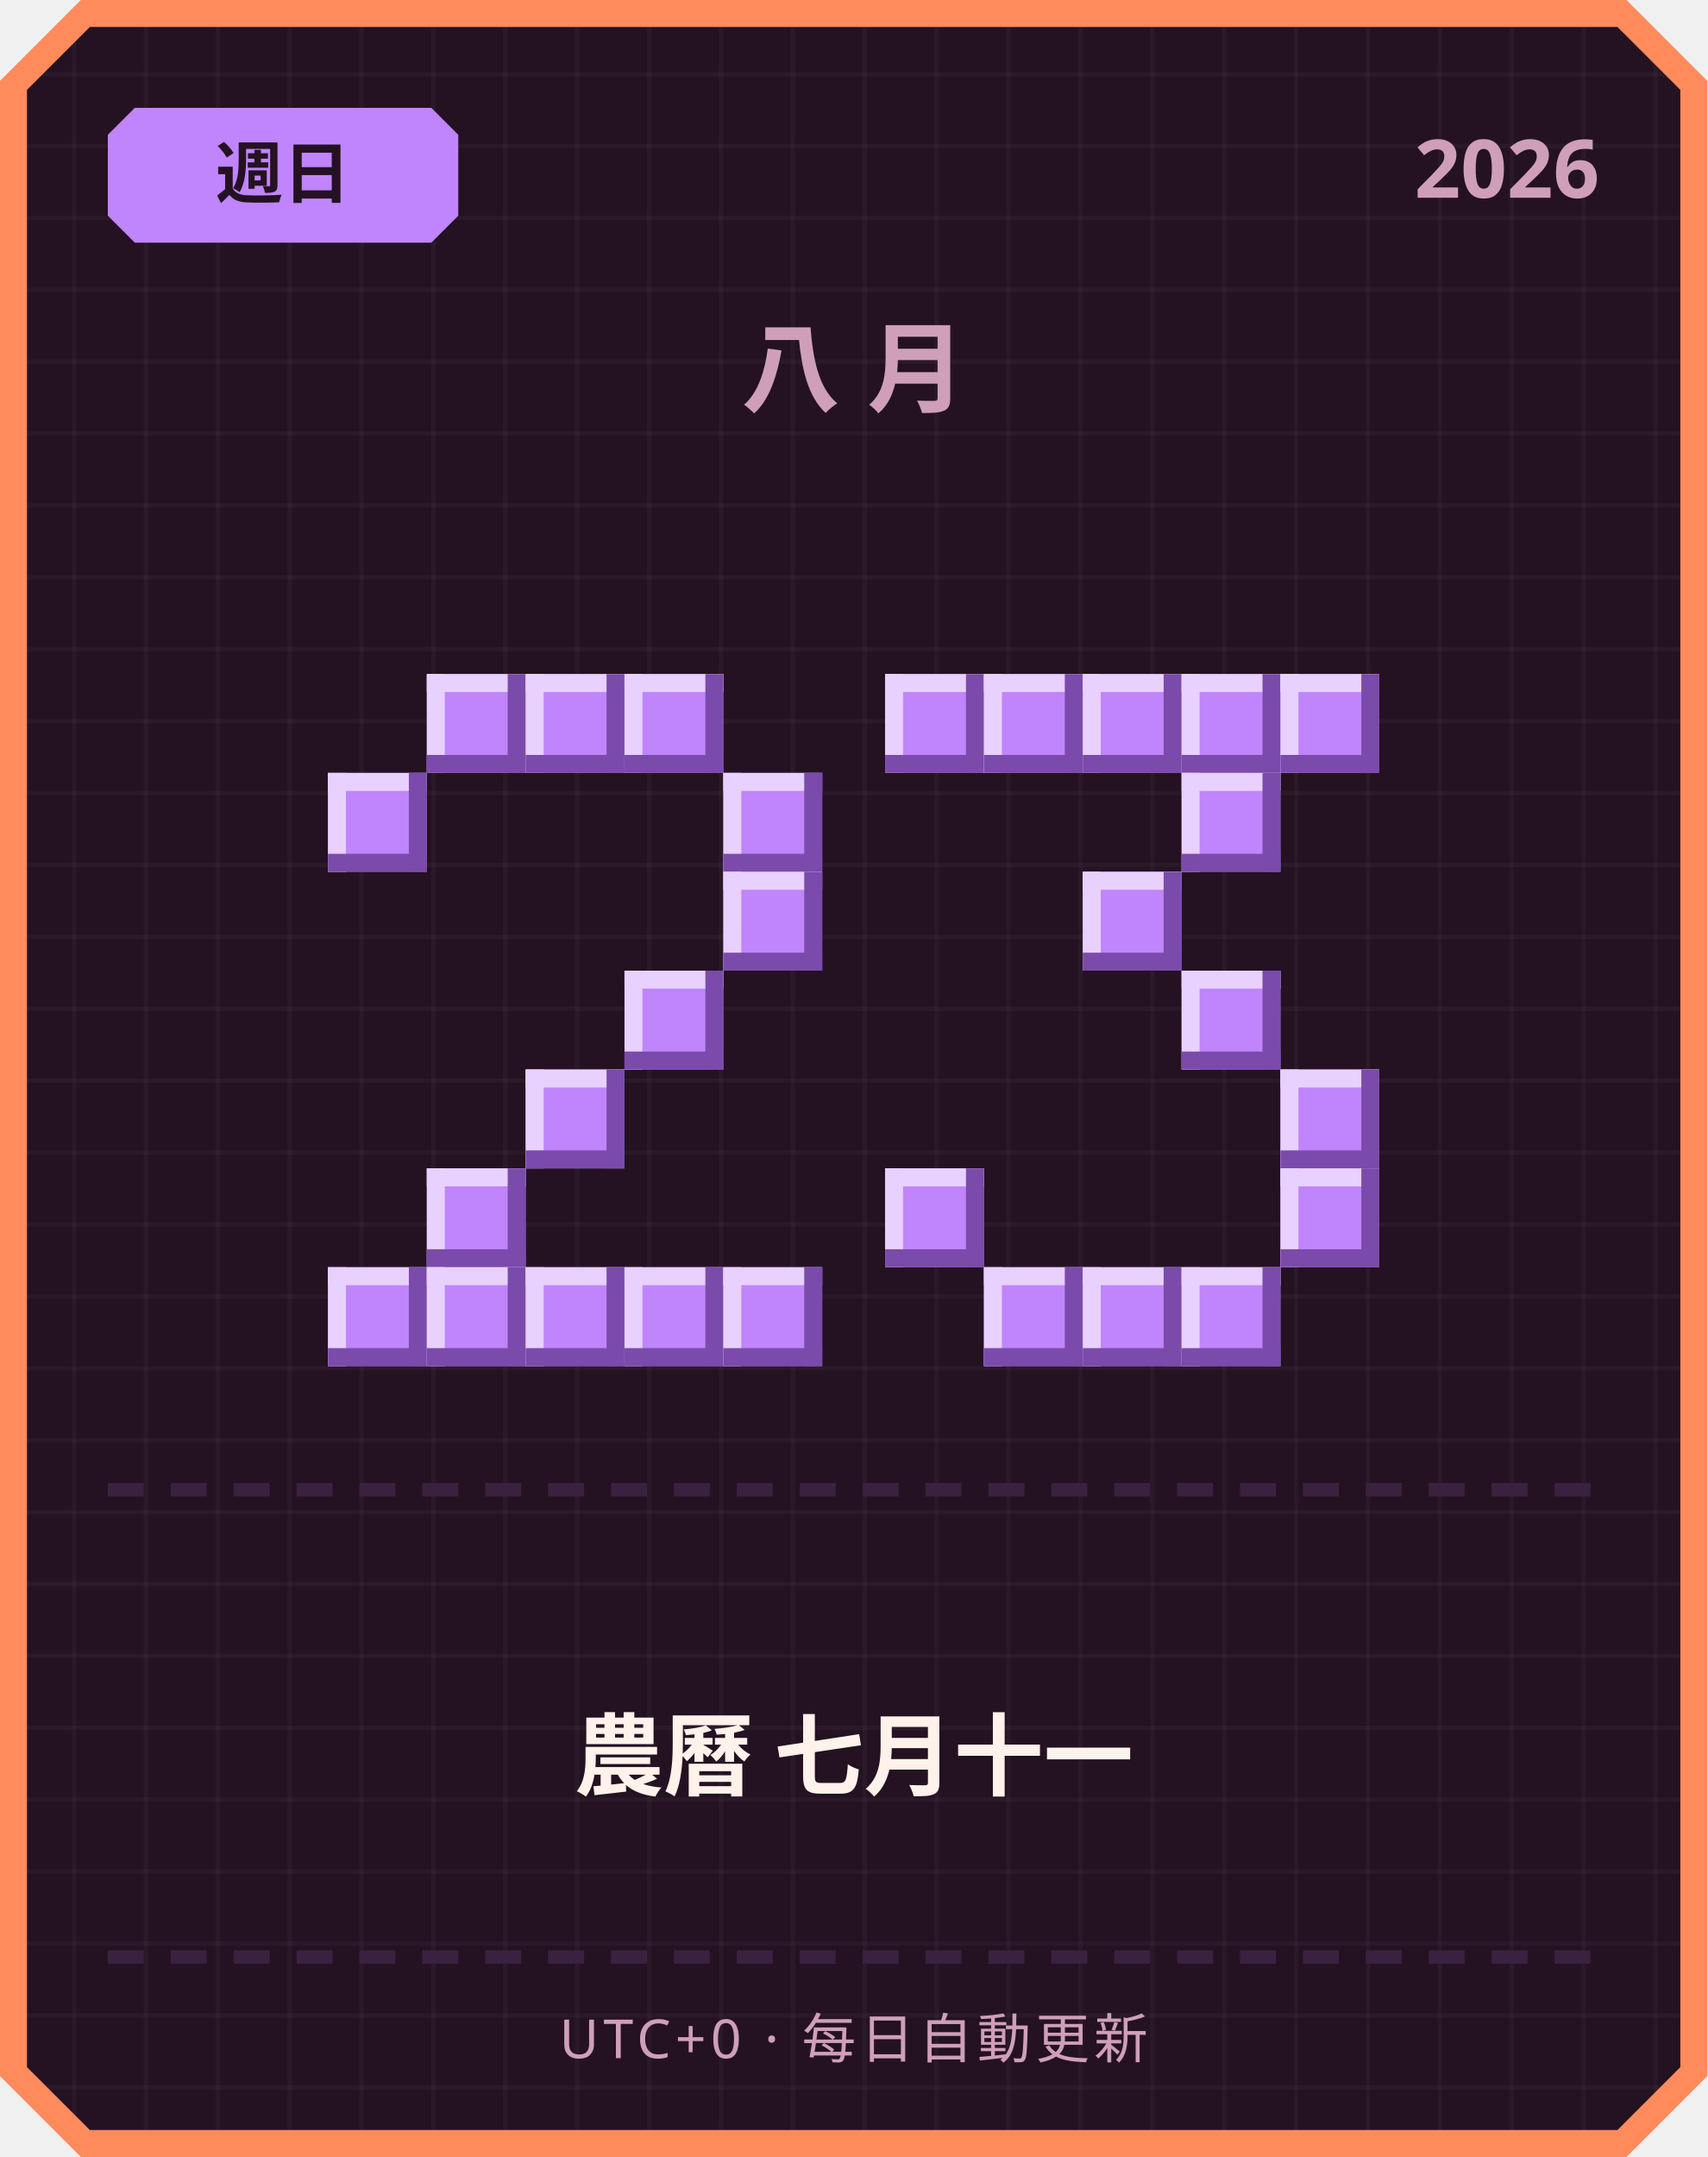
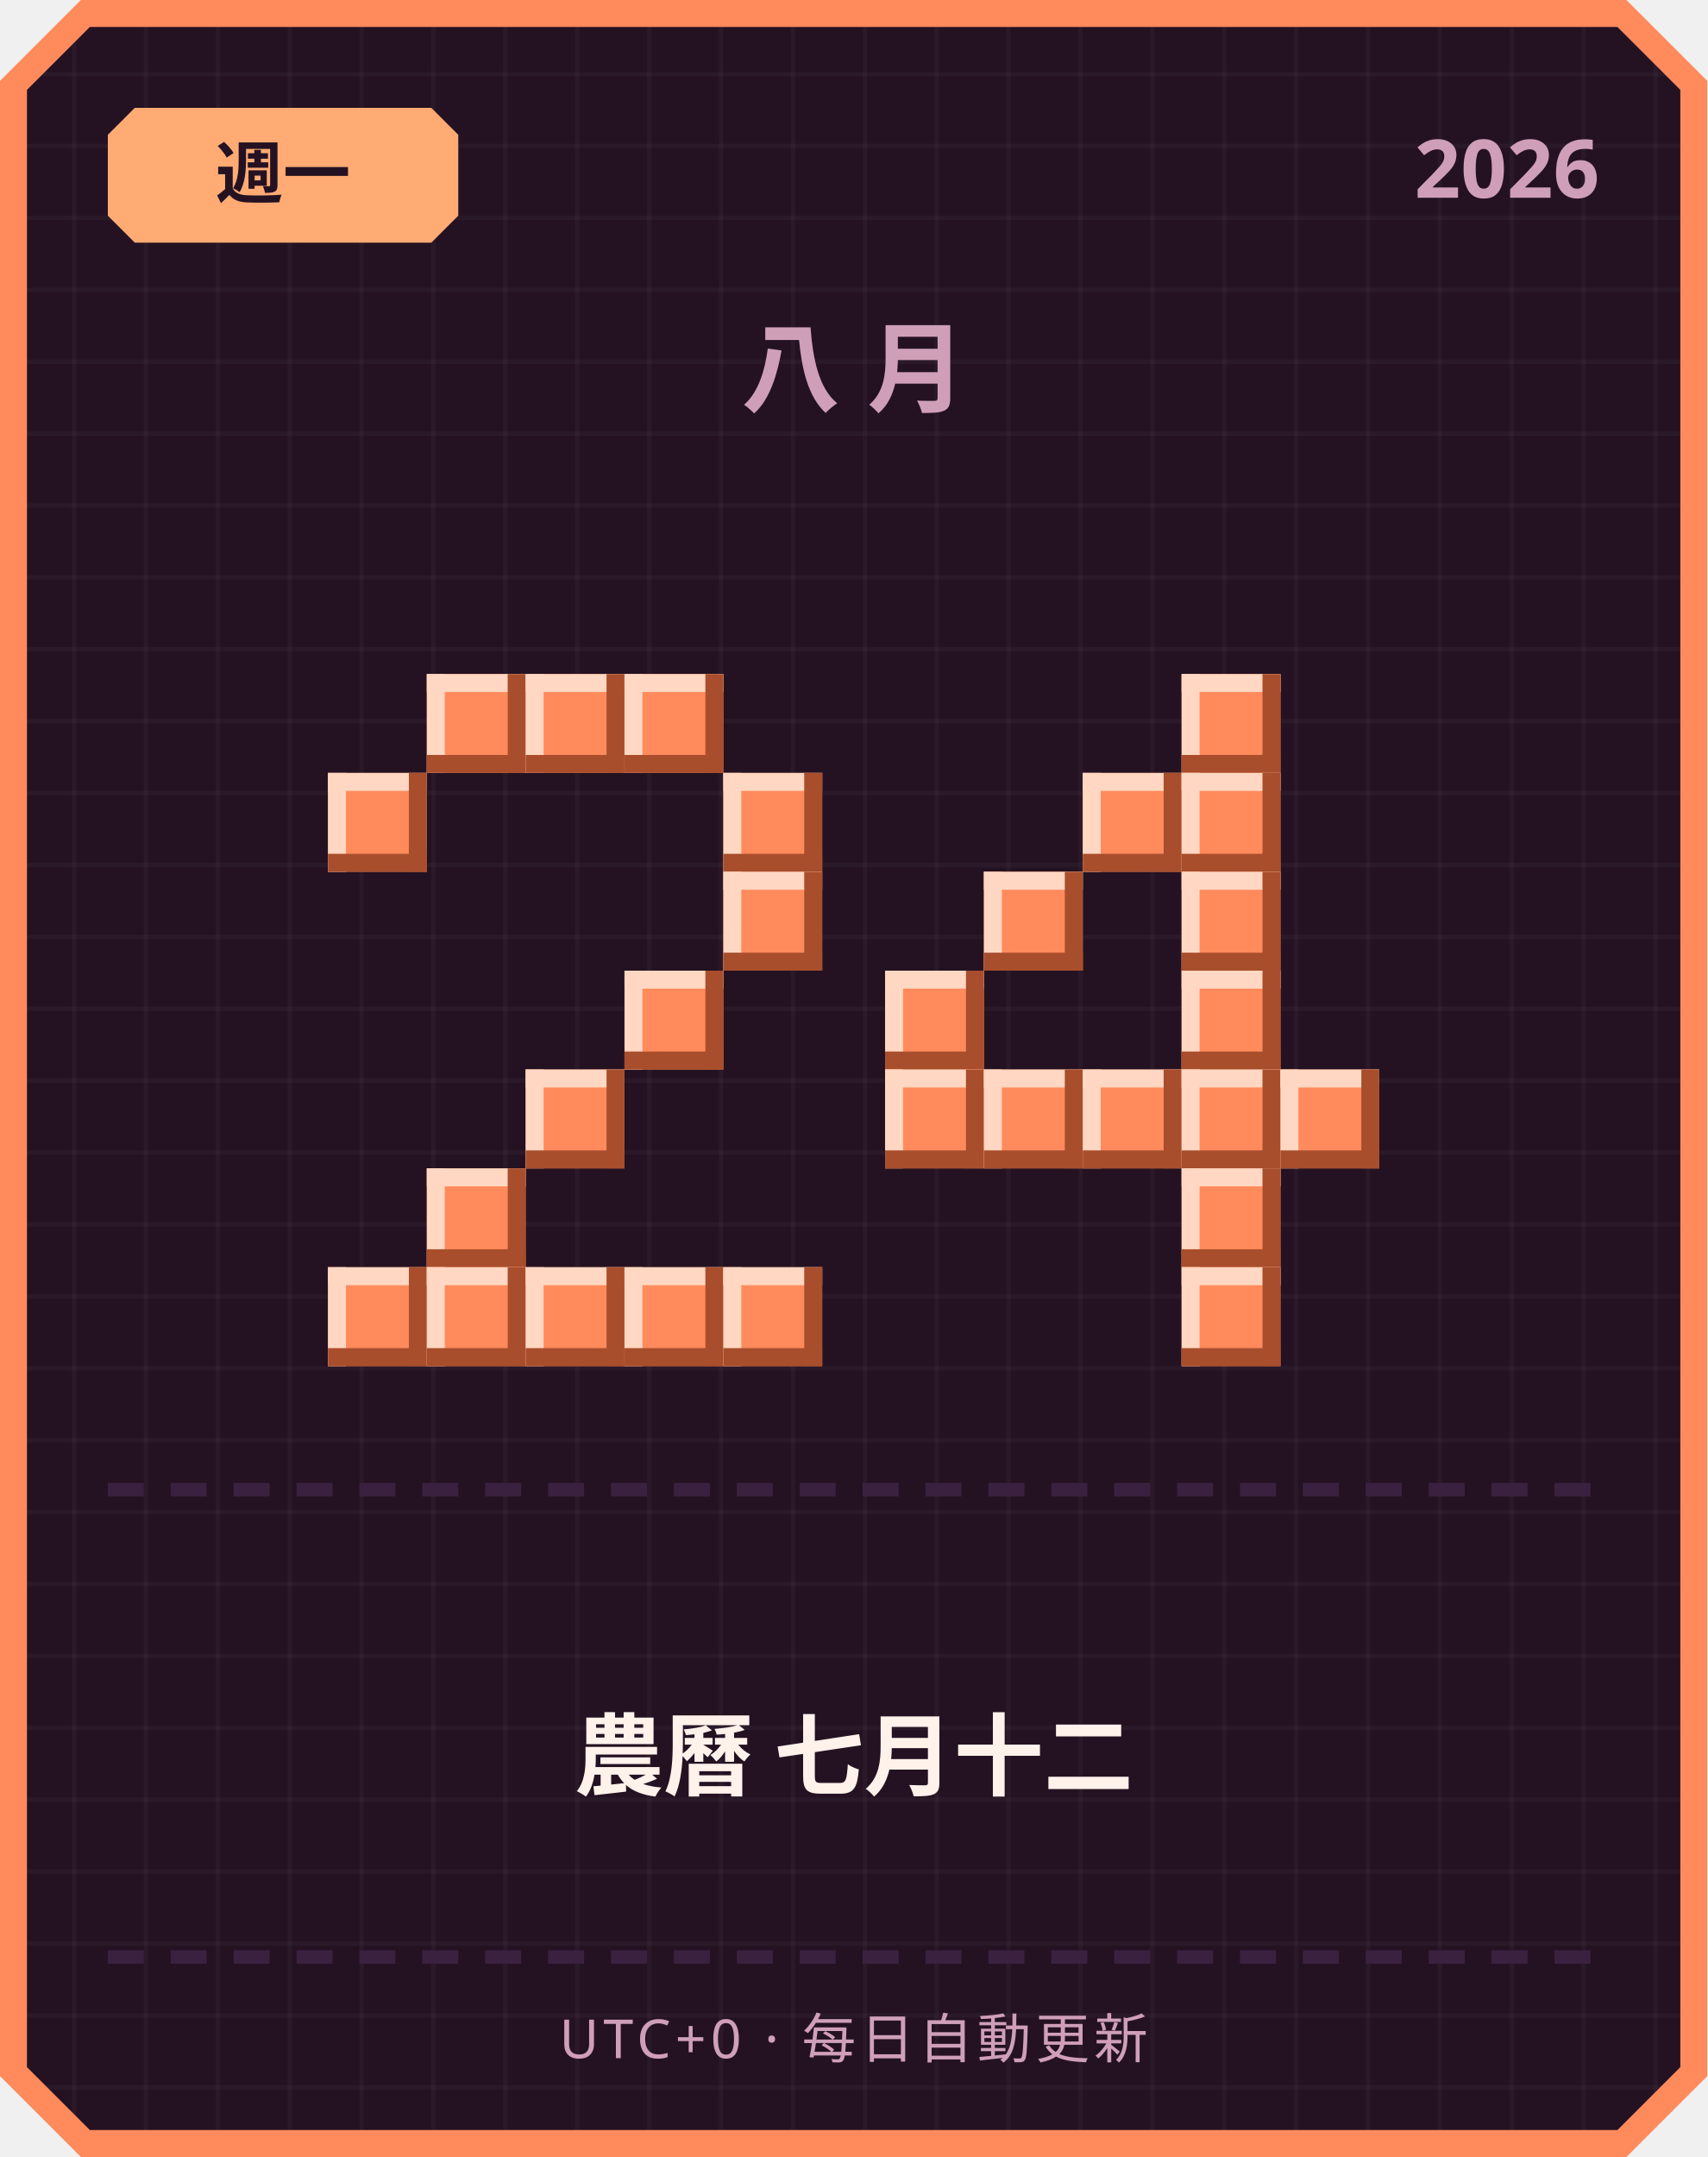
<svg xmlns="http://www.w3.org/2000/svg" width="380" height="480" viewBox="0 0 380 480">
  <defs>
    <pattern id="grid" width="16" height="16" patternUnits="userSpaceOnUse">
      <rect width="16" height="16" fill="#241222" />
      <rect width="1" height="16" fill="#ffffff" opacity="0.03" />
      <rect width="16" height="1" fill="#ffffff" opacity="0.03" />
    </pattern>
  </defs>
  <path d="M 18,0 L 362,0 L 380,18 L 380,462 L 362,480 L 18,480 L 0,462 L 0,18 Z" fill="#ff8a5c" />
  <path d="M 20,6 L 360,6 L 374,20 L 374,460 L 360,474 L 20,474 L 6,460 L 6,20 Z" fill="url(#grid)" />
-   <path d="M 30,24 L 96,24 L 102,30 L 102,48 L 96,54 L 30,54 L 24,48 L 24,30 Z" fill="#c084fc" />
-   <text x="63" y="44" text-anchor="middle" font-family="'Segoe UI', sans-serif" font-size="15" font-weight="700" fill="#241222">週日</text>
+   <path d="M 30,24 L 96,24 L 102,30 L 102,48 L 96,54 L 30,54 L 24,48 L 24,30 Z" fill="#ffab73" />
+   <text x="63" y="44" text-anchor="middle" font-family="'Segoe UI', sans-serif" font-size="15" font-weight="700" fill="#241222">週一</text>
  <text x="356" y="44" text-anchor="end" font-family="'Segoe UI', sans-serif" font-size="18" font-weight="700" fill="#cf9fb8">2026</text>
  <text x="190" y="90" text-anchor="middle" font-family="'Segoe UI', sans-serif" font-size="22" font-weight="700" letter-spacing="6" fill="#cf9fb8">八月</text>
-   <rect x="95" y="150" width="22" height="22" fill="#c084fc" />
-   <rect x="95" y="150" width="22" height="4" fill="#e9d1ff" />
-   <rect x="95" y="150" width="4" height="22" fill="#e9d1ff" />
-   <rect x="95" y="168" width="22" height="4" fill="#7a4bab" />
-   <rect x="113" y="150" width="4" height="22" fill="#7a4bab" />
-   <rect x="117" y="150" width="22" height="22" fill="#c084fc" />
-   <rect x="117" y="150" width="22" height="4" fill="#e9d1ff" />
-   <rect x="117" y="150" width="4" height="22" fill="#e9d1ff" />
-   <rect x="117" y="168" width="22" height="4" fill="#7a4bab" />
-   <rect x="135" y="150" width="4" height="22" fill="#7a4bab" />
-   <rect x="139" y="150" width="22" height="22" fill="#c084fc" />
-   <rect x="139" y="150" width="22" height="4" fill="#e9d1ff" />
-   <rect x="139" y="150" width="4" height="22" fill="#e9d1ff" />
-   <rect x="139" y="168" width="22" height="4" fill="#7a4bab" />
-   <rect x="157" y="150" width="4" height="22" fill="#7a4bab" />
-   <rect x="73" y="172" width="22" height="22" fill="#c084fc" />
-   <rect x="73" y="172" width="22" height="4" fill="#e9d1ff" />
-   <rect x="73" y="172" width="4" height="22" fill="#e9d1ff" />
-   <rect x="73" y="190" width="22" height="4" fill="#7a4bab" />
-   <rect x="91" y="172" width="4" height="22" fill="#7a4bab" />
-   <rect x="161" y="172" width="22" height="22" fill="#c084fc" />
-   <rect x="161" y="172" width="22" height="4" fill="#e9d1ff" />
-   <rect x="161" y="172" width="4" height="22" fill="#e9d1ff" />
-   <rect x="161" y="190" width="22" height="4" fill="#7a4bab" />
-   <rect x="179" y="172" width="4" height="22" fill="#7a4bab" />
-   <rect x="161" y="194" width="22" height="22" fill="#c084fc" />
-   <rect x="161" y="194" width="22" height="4" fill="#e9d1ff" />
-   <rect x="161" y="194" width="4" height="22" fill="#e9d1ff" />
-   <rect x="161" y="212" width="22" height="4" fill="#7a4bab" />
-   <rect x="179" y="194" width="4" height="22" fill="#7a4bab" />
-   <rect x="139" y="216" width="22" height="22" fill="#c084fc" />
-   <rect x="139" y="216" width="22" height="4" fill="#e9d1ff" />
-   <rect x="139" y="216" width="4" height="22" fill="#e9d1ff" />
-   <rect x="139" y="234" width="22" height="4" fill="#7a4bab" />
-   <rect x="157" y="216" width="4" height="22" fill="#7a4bab" />
-   <rect x="117" y="238" width="22" height="22" fill="#c084fc" />
-   <rect x="117" y="238" width="22" height="4" fill="#e9d1ff" />
-   <rect x="117" y="238" width="4" height="22" fill="#e9d1ff" />
-   <rect x="117" y="256" width="22" height="4" fill="#7a4bab" />
-   <rect x="135" y="238" width="4" height="22" fill="#7a4bab" />
-   <rect x="95" y="260" width="22" height="22" fill="#c084fc" />
-   <rect x="95" y="260" width="22" height="4" fill="#e9d1ff" />
-   <rect x="95" y="260" width="4" height="22" fill="#e9d1ff" />
-   <rect x="95" y="278" width="22" height="4" fill="#7a4bab" />
-   <rect x="113" y="260" width="4" height="22" fill="#7a4bab" />
-   <rect x="73" y="282" width="22" height="22" fill="#c084fc" />
-   <rect x="73" y="282" width="22" height="4" fill="#e9d1ff" />
-   <rect x="73" y="282" width="4" height="22" fill="#e9d1ff" />
-   <rect x="73" y="300" width="22" height="4" fill="#7a4bab" />
-   <rect x="91" y="282" width="4" height="22" fill="#7a4bab" />
-   <rect x="95" y="282" width="22" height="22" fill="#c084fc" />
-   <rect x="95" y="282" width="22" height="4" fill="#e9d1ff" />
-   <rect x="95" y="282" width="4" height="22" fill="#e9d1ff" />
-   <rect x="95" y="300" width="22" height="4" fill="#7a4bab" />
-   <rect x="113" y="282" width="4" height="22" fill="#7a4bab" />
-   <rect x="117" y="282" width="22" height="22" fill="#c084fc" />
-   <rect x="117" y="282" width="22" height="4" fill="#e9d1ff" />
-   <rect x="117" y="282" width="4" height="22" fill="#e9d1ff" />
-   <rect x="117" y="300" width="22" height="4" fill="#7a4bab" />
-   <rect x="135" y="282" width="4" height="22" fill="#7a4bab" />
-   <rect x="139" y="282" width="22" height="22" fill="#c084fc" />
-   <rect x="139" y="282" width="22" height="4" fill="#e9d1ff" />
-   <rect x="139" y="282" width="4" height="22" fill="#e9d1ff" />
-   <rect x="139" y="300" width="22" height="4" fill="#7a4bab" />
-   <rect x="157" y="282" width="4" height="22" fill="#7a4bab" />
-   <rect x="161" y="282" width="22" height="22" fill="#c084fc" />
-   <rect x="161" y="282" width="22" height="4" fill="#e9d1ff" />
-   <rect x="161" y="282" width="4" height="22" fill="#e9d1ff" />
-   <rect x="161" y="300" width="22" height="4" fill="#7a4bab" />
-   <rect x="179" y="282" width="4" height="22" fill="#7a4bab" />
-   <rect x="197" y="150" width="22" height="22" fill="#c084fc" />
-   <rect x="197" y="150" width="22" height="4" fill="#e9d1ff" />
-   <rect x="197" y="150" width="4" height="22" fill="#e9d1ff" />
-   <rect x="197" y="168" width="22" height="4" fill="#7a4bab" />
-   <rect x="215" y="150" width="4" height="22" fill="#7a4bab" />
-   <rect x="219" y="150" width="22" height="22" fill="#c084fc" />
-   <rect x="219" y="150" width="22" height="4" fill="#e9d1ff" />
-   <rect x="219" y="150" width="4" height="22" fill="#e9d1ff" />
-   <rect x="219" y="168" width="22" height="4" fill="#7a4bab" />
-   <rect x="237" y="150" width="4" height="22" fill="#7a4bab" />
-   <rect x="241" y="150" width="22" height="22" fill="#c084fc" />
-   <rect x="241" y="150" width="22" height="4" fill="#e9d1ff" />
-   <rect x="241" y="150" width="4" height="22" fill="#e9d1ff" />
-   <rect x="241" y="168" width="22" height="4" fill="#7a4bab" />
-   <rect x="259" y="150" width="4" height="22" fill="#7a4bab" />
-   <rect x="263" y="150" width="22" height="22" fill="#c084fc" />
-   <rect x="263" y="150" width="22" height="4" fill="#e9d1ff" />
-   <rect x="263" y="150" width="4" height="22" fill="#e9d1ff" />
-   <rect x="263" y="168" width="22" height="4" fill="#7a4bab" />
-   <rect x="281" y="150" width="4" height="22" fill="#7a4bab" />
-   <rect x="285" y="150" width="22" height="22" fill="#c084fc" />
-   <rect x="285" y="150" width="22" height="4" fill="#e9d1ff" />
-   <rect x="285" y="150" width="4" height="22" fill="#e9d1ff" />
-   <rect x="285" y="168" width="22" height="4" fill="#7a4bab" />
-   <rect x="303" y="150" width="4" height="22" fill="#7a4bab" />
-   <rect x="263" y="172" width="22" height="22" fill="#c084fc" />
-   <rect x="263" y="172" width="22" height="4" fill="#e9d1ff" />
-   <rect x="263" y="172" width="4" height="22" fill="#e9d1ff" />
-   <rect x="263" y="190" width="22" height="4" fill="#7a4bab" />
-   <rect x="281" y="172" width="4" height="22" fill="#7a4bab" />
-   <rect x="241" y="194" width="22" height="22" fill="#c084fc" />
-   <rect x="241" y="194" width="22" height="4" fill="#e9d1ff" />
-   <rect x="241" y="194" width="4" height="22" fill="#e9d1ff" />
-   <rect x="241" y="212" width="22" height="4" fill="#7a4bab" />
-   <rect x="259" y="194" width="4" height="22" fill="#7a4bab" />
-   <rect x="263" y="216" width="22" height="22" fill="#c084fc" />
-   <rect x="263" y="216" width="22" height="4" fill="#e9d1ff" />
-   <rect x="263" y="216" width="4" height="22" fill="#e9d1ff" />
-   <rect x="263" y="234" width="22" height="4" fill="#7a4bab" />
-   <rect x="281" y="216" width="4" height="22" fill="#7a4bab" />
-   <rect x="285" y="238" width="22" height="22" fill="#c084fc" />
-   <rect x="285" y="238" width="22" height="4" fill="#e9d1ff" />
-   <rect x="285" y="238" width="4" height="22" fill="#e9d1ff" />
-   <rect x="285" y="256" width="22" height="4" fill="#7a4bab" />
-   <rect x="303" y="238" width="4" height="22" fill="#7a4bab" />
-   <rect x="197" y="260" width="22" height="22" fill="#c084fc" />
-   <rect x="197" y="260" width="22" height="4" fill="#e9d1ff" />
-   <rect x="197" y="260" width="4" height="22" fill="#e9d1ff" />
-   <rect x="197" y="278" width="22" height="4" fill="#7a4bab" />
-   <rect x="215" y="260" width="4" height="22" fill="#7a4bab" />
-   <rect x="285" y="260" width="22" height="22" fill="#c084fc" />
-   <rect x="285" y="260" width="22" height="4" fill="#e9d1ff" />
-   <rect x="285" y="260" width="4" height="22" fill="#e9d1ff" />
-   <rect x="285" y="278" width="22" height="4" fill="#7a4bab" />
-   <rect x="303" y="260" width="4" height="22" fill="#7a4bab" />
-   <rect x="219" y="282" width="22" height="22" fill="#c084fc" />
-   <rect x="219" y="282" width="22" height="4" fill="#e9d1ff" />
-   <rect x="219" y="282" width="4" height="22" fill="#e9d1ff" />
-   <rect x="219" y="300" width="22" height="4" fill="#7a4bab" />
-   <rect x="237" y="282" width="4" height="22" fill="#7a4bab" />
-   <rect x="241" y="282" width="22" height="22" fill="#c084fc" />
-   <rect x="241" y="282" width="22" height="4" fill="#e9d1ff" />
-   <rect x="241" y="282" width="4" height="22" fill="#e9d1ff" />
-   <rect x="241" y="300" width="22" height="4" fill="#7a4bab" />
-   <rect x="259" y="282" width="4" height="22" fill="#7a4bab" />
-   <rect x="263" y="282" width="22" height="22" fill="#c084fc" />
-   <rect x="263" y="282" width="22" height="4" fill="#e9d1ff" />
-   <rect x="263" y="282" width="4" height="22" fill="#e9d1ff" />
-   <rect x="263" y="300" width="22" height="4" fill="#7a4bab" />
-   <rect x="281" y="282" width="4" height="22" fill="#7a4bab" />
+   <rect x="95" y="150" width="22" height="22" fill="#ff8a5c" />
+   <rect x="95" y="150" width="22" height="4" fill="#ffd7c2" />
+   <rect x="95" y="150" width="4" height="22" fill="#ffd7c2" />
+   <rect x="95" y="168" width="22" height="4" fill="#a84e2c" />
+   <rect x="113" y="150" width="4" height="22" fill="#a84e2c" />
+   <rect x="117" y="150" width="22" height="22" fill="#ff8a5c" />
+   <rect x="117" y="150" width="22" height="4" fill="#ffd7c2" />
+   <rect x="117" y="150" width="4" height="22" fill="#ffd7c2" />
+   <rect x="117" y="168" width="22" height="4" fill="#a84e2c" />
+   <rect x="135" y="150" width="4" height="22" fill="#a84e2c" />
+   <rect x="139" y="150" width="22" height="22" fill="#ff8a5c" />
+   <rect x="139" y="150" width="22" height="4" fill="#ffd7c2" />
+   <rect x="139" y="150" width="4" height="22" fill="#ffd7c2" />
+   <rect x="139" y="168" width="22" height="4" fill="#a84e2c" />
+   <rect x="157" y="150" width="4" height="22" fill="#a84e2c" />
+   <rect x="73" y="172" width="22" height="22" fill="#ff8a5c" />
+   <rect x="73" y="172" width="22" height="4" fill="#ffd7c2" />
+   <rect x="73" y="172" width="4" height="22" fill="#ffd7c2" />
+   <rect x="73" y="190" width="22" height="4" fill="#a84e2c" />
+   <rect x="91" y="172" width="4" height="22" fill="#a84e2c" />
+   <rect x="161" y="172" width="22" height="22" fill="#ff8a5c" />
+   <rect x="161" y="172" width="22" height="4" fill="#ffd7c2" />
+   <rect x="161" y="172" width="4" height="22" fill="#ffd7c2" />
+   <rect x="161" y="190" width="22" height="4" fill="#a84e2c" />
+   <rect x="179" y="172" width="4" height="22" fill="#a84e2c" />
+   <rect x="161" y="194" width="22" height="22" fill="#ff8a5c" />
+   <rect x="161" y="194" width="22" height="4" fill="#ffd7c2" />
+   <rect x="161" y="194" width="4" height="22" fill="#ffd7c2" />
+   <rect x="161" y="212" width="22" height="4" fill="#a84e2c" />
+   <rect x="179" y="194" width="4" height="22" fill="#a84e2c" />
+   <rect x="139" y="216" width="22" height="22" fill="#ff8a5c" />
+   <rect x="139" y="216" width="22" height="4" fill="#ffd7c2" />
+   <rect x="139" y="216" width="4" height="22" fill="#ffd7c2" />
+   <rect x="139" y="234" width="22" height="4" fill="#a84e2c" />
+   <rect x="157" y="216" width="4" height="22" fill="#a84e2c" />
+   <rect x="117" y="238" width="22" height="22" fill="#ff8a5c" />
+   <rect x="117" y="238" width="22" height="4" fill="#ffd7c2" />
+   <rect x="117" y="238" width="4" height="22" fill="#ffd7c2" />
+   <rect x="117" y="256" width="22" height="4" fill="#a84e2c" />
+   <rect x="135" y="238" width="4" height="22" fill="#a84e2c" />
+   <rect x="95" y="260" width="22" height="22" fill="#ff8a5c" />
+   <rect x="95" y="260" width="22" height="4" fill="#ffd7c2" />
+   <rect x="95" y="260" width="4" height="22" fill="#ffd7c2" />
+   <rect x="95" y="278" width="22" height="4" fill="#a84e2c" />
+   <rect x="113" y="260" width="4" height="22" fill="#a84e2c" />
+   <rect x="73" y="282" width="22" height="22" fill="#ff8a5c" />
+   <rect x="73" y="282" width="22" height="4" fill="#ffd7c2" />
+   <rect x="73" y="282" width="4" height="22" fill="#ffd7c2" />
+   <rect x="73" y="300" width="22" height="4" fill="#a84e2c" />
+   <rect x="91" y="282" width="4" height="22" fill="#a84e2c" />
+   <rect x="95" y="282" width="22" height="22" fill="#ff8a5c" />
+   <rect x="95" y="282" width="22" height="4" fill="#ffd7c2" />
+   <rect x="95" y="282" width="4" height="22" fill="#ffd7c2" />
+   <rect x="95" y="300" width="22" height="4" fill="#a84e2c" />
+   <rect x="113" y="282" width="4" height="22" fill="#a84e2c" />
+   <rect x="117" y="282" width="22" height="22" fill="#ff8a5c" />
+   <rect x="117" y="282" width="22" height="4" fill="#ffd7c2" />
+   <rect x="117" y="282" width="4" height="22" fill="#ffd7c2" />
+   <rect x="117" y="300" width="22" height="4" fill="#a84e2c" />
+   <rect x="135" y="282" width="4" height="22" fill="#a84e2c" />
+   <rect x="139" y="282" width="22" height="22" fill="#ff8a5c" />
+   <rect x="139" y="282" width="22" height="4" fill="#ffd7c2" />
+   <rect x="139" y="282" width="4" height="22" fill="#ffd7c2" />
+   <rect x="139" y="300" width="22" height="4" fill="#a84e2c" />
+   <rect x="157" y="282" width="4" height="22" fill="#a84e2c" />
+   <rect x="161" y="282" width="22" height="22" fill="#ff8a5c" />
+   <rect x="161" y="282" width="22" height="4" fill="#ffd7c2" />
+   <rect x="161" y="282" width="4" height="22" fill="#ffd7c2" />
+   <rect x="161" y="300" width="22" height="4" fill="#a84e2c" />
+   <rect x="179" y="282" width="4" height="22" fill="#a84e2c" />
+   <rect x="263" y="150" width="22" height="22" fill="#ff8a5c" />
+   <rect x="263" y="150" width="22" height="4" fill="#ffd7c2" />
+   <rect x="263" y="150" width="4" height="22" fill="#ffd7c2" />
+   <rect x="263" y="168" width="22" height="4" fill="#a84e2c" />
+   <rect x="281" y="150" width="4" height="22" fill="#a84e2c" />
+   <rect x="241" y="172" width="22" height="22" fill="#ff8a5c" />
+   <rect x="241" y="172" width="22" height="4" fill="#ffd7c2" />
+   <rect x="241" y="172" width="4" height="22" fill="#ffd7c2" />
+   <rect x="241" y="190" width="22" height="4" fill="#a84e2c" />
+   <rect x="259" y="172" width="4" height="22" fill="#a84e2c" />
+   <rect x="263" y="172" width="22" height="22" fill="#ff8a5c" />
+   <rect x="263" y="172" width="22" height="4" fill="#ffd7c2" />
+   <rect x="263" y="172" width="4" height="22" fill="#ffd7c2" />
+   <rect x="263" y="190" width="22" height="4" fill="#a84e2c" />
+   <rect x="281" y="172" width="4" height="22" fill="#a84e2c" />
+   <rect x="219" y="194" width="22" height="22" fill="#ff8a5c" />
+   <rect x="219" y="194" width="22" height="4" fill="#ffd7c2" />
+   <rect x="219" y="194" width="4" height="22" fill="#ffd7c2" />
+   <rect x="219" y="212" width="22" height="4" fill="#a84e2c" />
+   <rect x="237" y="194" width="4" height="22" fill="#a84e2c" />
+   <rect x="263" y="194" width="22" height="22" fill="#ff8a5c" />
+   <rect x="263" y="194" width="22" height="4" fill="#ffd7c2" />
+   <rect x="263" y="194" width="4" height="22" fill="#ffd7c2" />
+   <rect x="263" y="212" width="22" height="4" fill="#a84e2c" />
+   <rect x="281" y="194" width="4" height="22" fill="#a84e2c" />
+   <rect x="197" y="216" width="22" height="22" fill="#ff8a5c" />
+   <rect x="197" y="216" width="22" height="4" fill="#ffd7c2" />
+   <rect x="197" y="216" width="4" height="22" fill="#ffd7c2" />
+   <rect x="197" y="234" width="22" height="4" fill="#a84e2c" />
+   <rect x="215" y="216" width="4" height="22" fill="#a84e2c" />
+   <rect x="263" y="216" width="22" height="22" fill="#ff8a5c" />
+   <rect x="263" y="216" width="22" height="4" fill="#ffd7c2" />
+   <rect x="263" y="216" width="4" height="22" fill="#ffd7c2" />
+   <rect x="263" y="234" width="22" height="4" fill="#a84e2c" />
+   <rect x="281" y="216" width="4" height="22" fill="#a84e2c" />
+   <rect x="197" y="238" width="22" height="22" fill="#ff8a5c" />
+   <rect x="197" y="238" width="22" height="4" fill="#ffd7c2" />
+   <rect x="197" y="238" width="4" height="22" fill="#ffd7c2" />
+   <rect x="197" y="256" width="22" height="4" fill="#a84e2c" />
+   <rect x="215" y="238" width="4" height="22" fill="#a84e2c" />
+   <rect x="219" y="238" width="22" height="22" fill="#ff8a5c" />
+   <rect x="219" y="238" width="22" height="4" fill="#ffd7c2" />
+   <rect x="219" y="238" width="4" height="22" fill="#ffd7c2" />
+   <rect x="219" y="256" width="22" height="4" fill="#a84e2c" />
+   <rect x="237" y="238" width="4" height="22" fill="#a84e2c" />
+   <rect x="241" y="238" width="22" height="22" fill="#ff8a5c" />
+   <rect x="241" y="238" width="22" height="4" fill="#ffd7c2" />
+   <rect x="241" y="238" width="4" height="22" fill="#ffd7c2" />
+   <rect x="241" y="256" width="22" height="4" fill="#a84e2c" />
+   <rect x="259" y="238" width="4" height="22" fill="#a84e2c" />
+   <rect x="263" y="238" width="22" height="22" fill="#ff8a5c" />
+   <rect x="263" y="238" width="22" height="4" fill="#ffd7c2" />
+   <rect x="263" y="238" width="4" height="22" fill="#ffd7c2" />
+   <rect x="263" y="256" width="22" height="4" fill="#a84e2c" />
+   <rect x="281" y="238" width="4" height="22" fill="#a84e2c" />
+   <rect x="285" y="238" width="22" height="22" fill="#ff8a5c" />
+   <rect x="285" y="238" width="22" height="4" fill="#ffd7c2" />
+   <rect x="285" y="238" width="4" height="22" fill="#ffd7c2" />
+   <rect x="285" y="256" width="22" height="4" fill="#a84e2c" />
+   <rect x="303" y="238" width="4" height="22" fill="#a84e2c" />
+   <rect x="263" y="260" width="22" height="22" fill="#ff8a5c" />
+   <rect x="263" y="260" width="22" height="4" fill="#ffd7c2" />
+   <rect x="263" y="260" width="4" height="22" fill="#ffd7c2" />
+   <rect x="263" y="278" width="22" height="4" fill="#a84e2c" />
+   <rect x="281" y="260" width="4" height="22" fill="#a84e2c" />
+   <rect x="263" y="282" width="22" height="22" fill="#ff8a5c" />
+   <rect x="263" y="282" width="22" height="4" fill="#ffd7c2" />
+   <rect x="263" y="282" width="4" height="22" fill="#ffd7c2" />
+   <rect x="263" y="300" width="22" height="4" fill="#a84e2c" />
+   <rect x="281" y="282" width="4" height="22" fill="#a84e2c" />
  <rect x="24" y="330" width="8" height="3" fill="#3b2140" />
  <rect x="38" y="330" width="8" height="3" fill="#3b2140" />
  <rect x="52" y="330" width="8" height="3" fill="#3b2140" />
  <rect x="66" y="330" width="8" height="3" fill="#3b2140" />
  <rect x="80" y="330" width="8" height="3" fill="#3b2140" />
  <rect x="94" y="330" width="8" height="3" fill="#3b2140" />
  <rect x="108" y="330" width="8" height="3" fill="#3b2140" />
  <rect x="122" y="330" width="8" height="3" fill="#3b2140" />
  <rect x="136" y="330" width="8" height="3" fill="#3b2140" />
  <rect x="150" y="330" width="8" height="3" fill="#3b2140" />
  <rect x="164" y="330" width="8" height="3" fill="#3b2140" />
  <rect x="178" y="330" width="8" height="3" fill="#3b2140" />
  <rect x="192" y="330" width="8" height="3" fill="#3b2140" />
  <rect x="206" y="330" width="8" height="3" fill="#3b2140" />
  <rect x="220" y="330" width="8" height="3" fill="#3b2140" />
  <rect x="234" y="330" width="8" height="3" fill="#3b2140" />
  <rect x="248" y="330" width="8" height="3" fill="#3b2140" />
  <rect x="262" y="330" width="8" height="3" fill="#3b2140" />
  <rect x="276" y="330" width="8" height="3" fill="#3b2140" />
  <rect x="290" y="330" width="8" height="3" fill="#3b2140" />
  <rect x="304" y="330" width="8" height="3" fill="#3b2140" />
  <rect x="318" y="330" width="8" height="3" fill="#3b2140" />
  <rect x="332" y="330" width="8" height="3" fill="#3b2140" />
  <rect x="346" y="330" width="8" height="3" fill="#3b2140" />
-   <text x="190" y="398" text-anchor="middle" font-family="'Segoe UI', 'Microsoft JhengHei', sans-serif" font-size="20" font-weight="700" fill="#fff2eb">農曆 七月十一</text>
+   <text x="190" y="398" text-anchor="middle" font-family="'Segoe UI', 'Microsoft JhengHei', sans-serif" font-size="20" font-weight="700" fill="#fff2eb">農曆 七月十二</text>
  <rect x="24" y="434" width="8" height="3" fill="#3b2140" />
  <rect x="38" y="434" width="8" height="3" fill="#3b2140" />
  <rect x="52" y="434" width="8" height="3" fill="#3b2140" />
  <rect x="66" y="434" width="8" height="3" fill="#3b2140" />
  <rect x="80" y="434" width="8" height="3" fill="#3b2140" />
  <rect x="94" y="434" width="8" height="3" fill="#3b2140" />
  <rect x="108" y="434" width="8" height="3" fill="#3b2140" />
  <rect x="122" y="434" width="8" height="3" fill="#3b2140" />
  <rect x="136" y="434" width="8" height="3" fill="#3b2140" />
  <rect x="150" y="434" width="8" height="3" fill="#3b2140" />
  <rect x="164" y="434" width="8" height="3" fill="#3b2140" />
  <rect x="178" y="434" width="8" height="3" fill="#3b2140" />
  <rect x="192" y="434" width="8" height="3" fill="#3b2140" />
  <rect x="206" y="434" width="8" height="3" fill="#3b2140" />
  <rect x="220" y="434" width="8" height="3" fill="#3b2140" />
  <rect x="234" y="434" width="8" height="3" fill="#3b2140" />
  <rect x="248" y="434" width="8" height="3" fill="#3b2140" />
  <rect x="262" y="434" width="8" height="3" fill="#3b2140" />
  <rect x="276" y="434" width="8" height="3" fill="#3b2140" />
  <rect x="290" y="434" width="8" height="3" fill="#3b2140" />
  <rect x="304" y="434" width="8" height="3" fill="#3b2140" />
  <rect x="318" y="434" width="8" height="3" fill="#3b2140" />
  <rect x="332" y="434" width="8" height="3" fill="#3b2140" />
  <rect x="346" y="434" width="8" height="3" fill="#3b2140" />
  <text x="190" y="458" text-anchor="middle" font-family="'Segoe UI', sans-serif" font-size="12" letter-spacing="1" fill="#cf9fb8">UTC+0 · 每日自動更新</text>
</svg>
